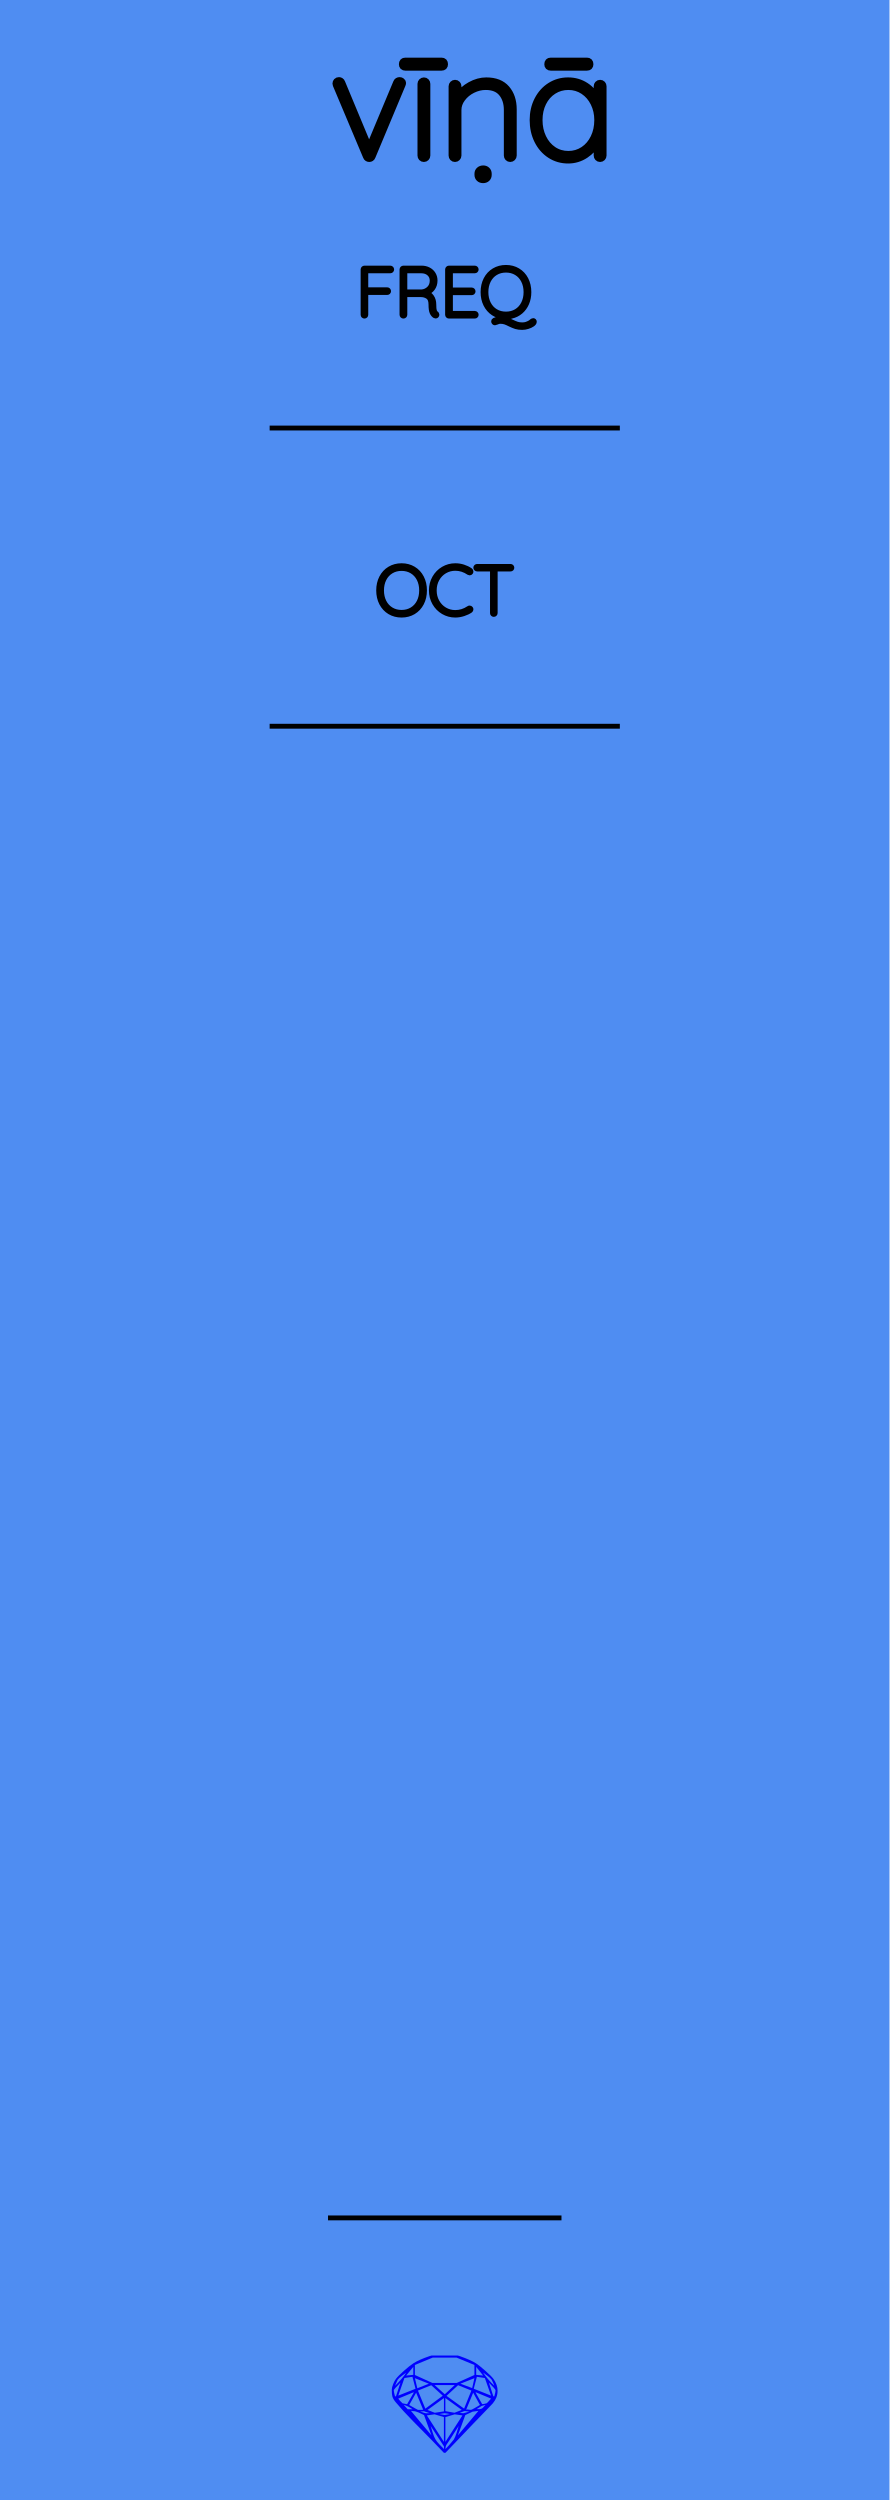
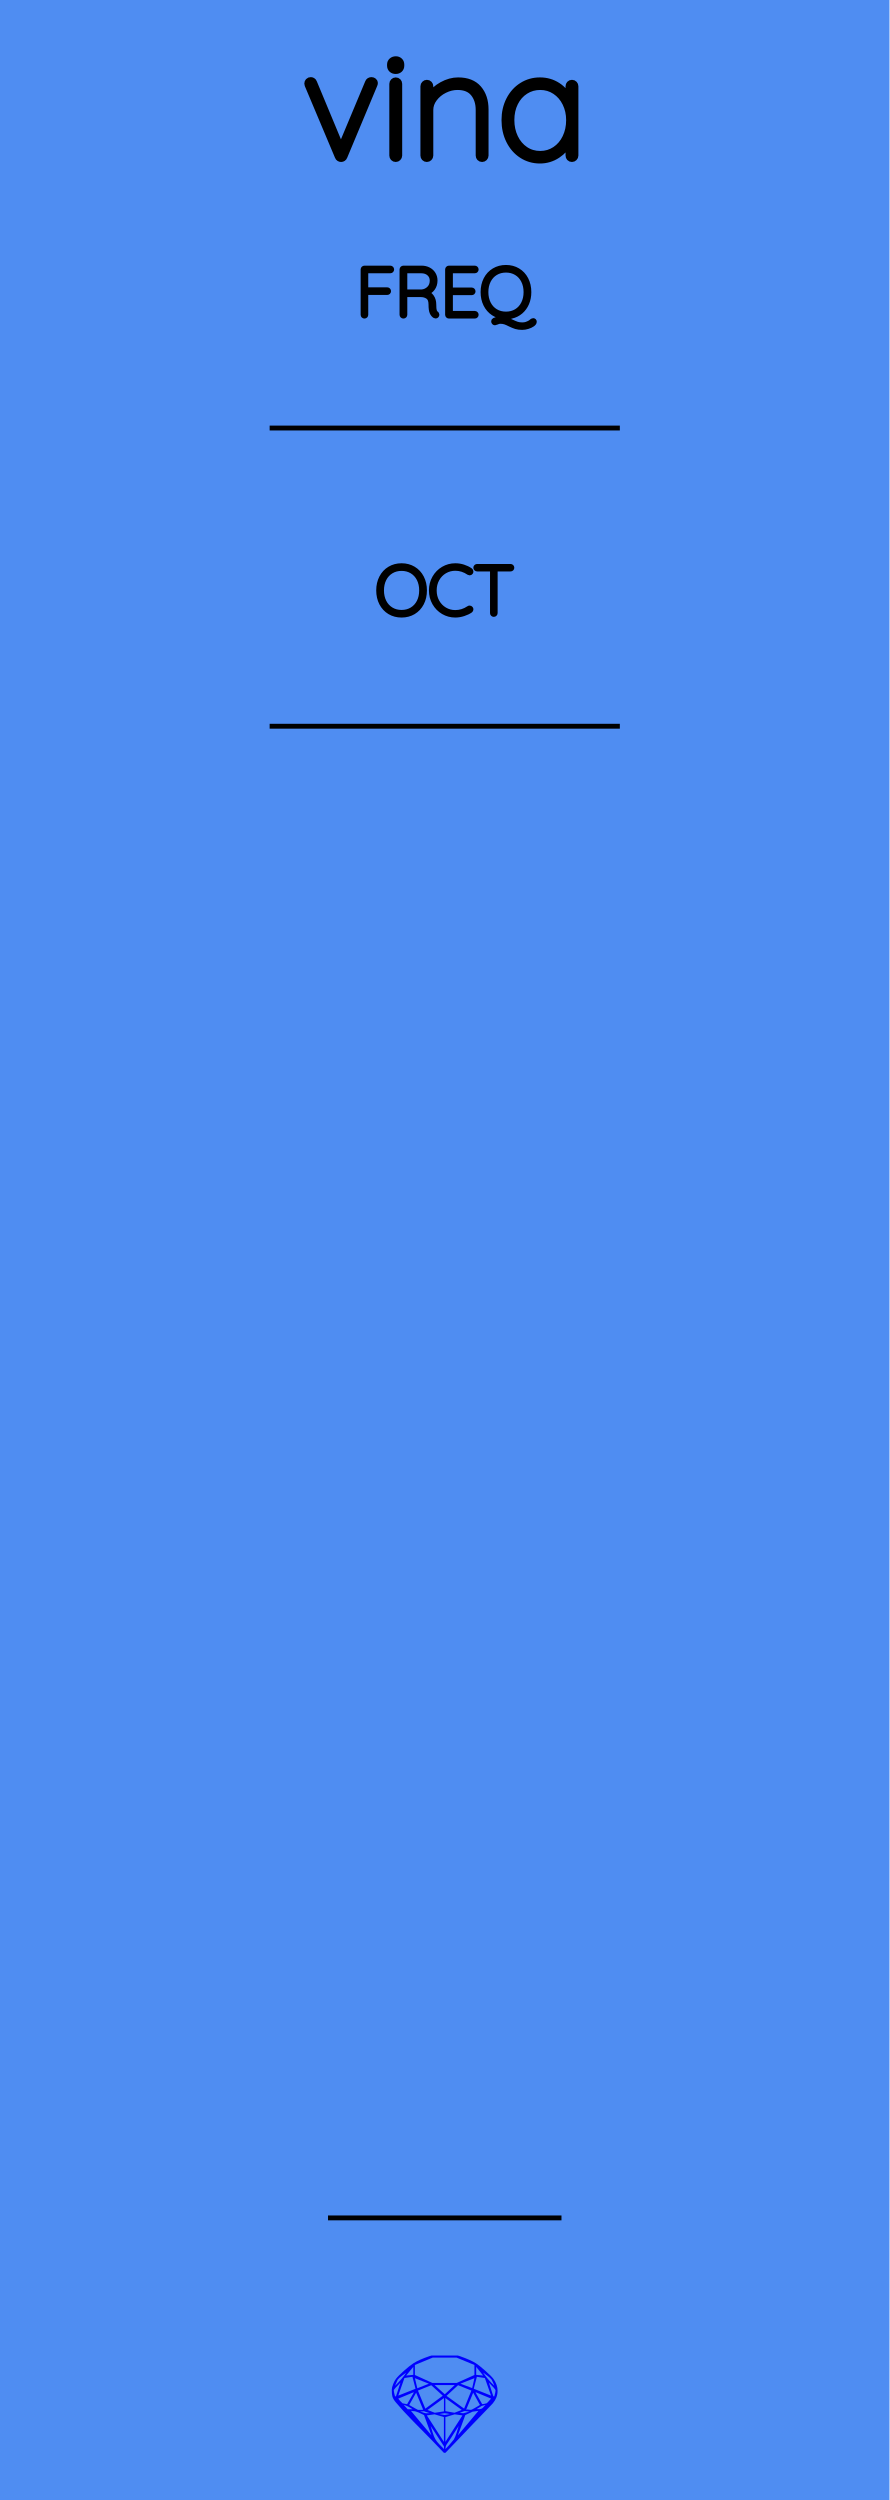
<svg xmlns="http://www.w3.org/2000/svg" width="45.72mm" height="128.50mm" viewBox="0 0 45.72 128.50">
  <g id="PanelLayer">
    <defs />
    <rect id="border_rect" width="45.72" height="128.5" x="0" y="0" style="display:inline;fill:#4f8df2;fill-opacity:1;stroke:none;" />
    <path id="sapphire_gemstone" d="m 25.575,122.900 q 0,0.342 -0.243,0.631 -0.044,0.052 -0.204,0.215 -0.187,0.19 -0.785,0.813 l -1.444,1.513 q -0.019,0.003 -0.044,0.003 -0.028,0 -0.041,-0.003 -0.083,-0.083 -0.648,-0.675 -0.469,-0.474 -0.934,-0.948 -0.557,-0.568 -0.898,-0.981 -0.132,-0.16 -0.168,-0.298 -0.028,-0.102 -0.028,-0.342 0,-0.11 0.072,-0.289 0.066,-0.165 0.141,-0.265 0.119,-0.157 0.422,-0.424 0.284,-0.251 0.474,-0.375 0.273,-0.179 0.819,-0.367 0.096,-0.033 0.11,-0.033 h 1.361 q 0.011,0 0.105,0.033 0.568,0.201 0.824,0.367 0.165,0.105 0.474,0.378 0.322,0.284 0.422,0.422 0.215,0.295 0.215,0.626 z m -0.168,-0.273 q -0.033,-0.107 -0.135,-0.309 -0.072,-0.094 -0.209,-0.198 -0.119,-0.085 -0.234,-0.171 0.245,0.364 0.579,0.678 z m -0.573,-0.524 -0.358,-0.446 v 0.411 z m 0.637,0.758 q 0,-0.052 -0.342,-0.394 l 0.229,0.703 h 0.05 q 0.063,-0.218 0.063,-0.309 z m -0.232,0.273 -0.317,-0.904 -0.411,-0.063 -0.16,0.615 z m 0.003,0.154 -0.772,-0.32 h -0.03 l 0.345,0.606 q 0.08,-0.003 0.234,-0.047 0.025,-0.014 0.223,-0.24 z m -0.857,-1.05 -0.719,0.284 0.604,0.226 z m 0,-0.163 v -0.515 l -0.918,-0.38 h -1.224 l -0.918,0.38 v 0.515 l 0.898,0.408 h 1.254 z m 0.573,1.538 q -0.069,0.011 -0.198,0.052 -0.085,0.055 -0.259,0.163 0.019,0 0.063,0.003 0.041,0 0.063,0 0.119,0 0.19,-0.069 0.072,-0.072 0.141,-0.149 z m -0.289,0.003 -0.347,-0.631 -0.364,0.879 q 0.025,-0.017 0.066,-0.017 0.03,0 0.085,0.011 0.058,0.008 0.088,0.008 0.05,0 0.229,-0.107 0.229,-0.138 0.243,-0.143 z m -0.441,-0.741 -0.684,-0.276 -0.593,0.548 0.904,0.656 z m -0.854,-0.284 h -1.036 l 0.524,0.474 z m 0.75,1.367 q -0.229,-0.03 -0.229,-0.03 -0.036,0 -0.273,0.094 l 0.19,0.019 q 0.011,0 0.311,-0.083 z m -0.389,-0.088 -0.843,-0.612 v 0.675 l 0.471,0.083 z m 0.854,0.05 q -0.099,0.006 -0.295,0.039 -0.011,0.003 -0.378,0.176 -0.13,0.347 -0.38,1.042 z m -2.544,-1.397 -0.719,-0.284 0.124,0.518 z m -0.802,-0.455 v -0.411 l -0.367,0.446 z m 1.516,1.072 -0.593,-0.54 -0.684,0.276 0.38,0.929 z m 0.369,0.943 q -0.033,-0.003 -0.135,-0.025 -0.085,-0.017 -0.138,-0.017 -0.052,0 -0.138,0.017 -0.102,0.022 -0.135,0.025 0.265,0.047 0.273,0.047 0.008,0 0.273,-0.047 z m -0.309,-0.138 v -0.686 l -0.843,0.612 0.372,0.146 z m 0.951,0.207 -0.397,-0.055 -0.48,0.141 v 1.276 z m -2.888,-2.202 q -0.119,0.085 -0.234,0.174 -0.146,0.107 -0.209,0.196 -0.044,0.105 -0.135,0.314 0.369,-0.364 0.579,-0.684 z m 0.477,0.832 -0.16,-0.615 -0.411,0.063 -0.317,0.904 z m 0.394,1.083 -0.364,-0.879 -0.356,0.631 q 0.435,0.251 0.452,0.251 0.091,0 0.267,-0.003 z m 1.822,0.83 q -0.132,0.212 -0.405,0.634 -0.077,0.107 -0.22,0.328 -0.058,0.105 -0.055,0.226 0.16,-0.152 0.433,-0.496 0.077,-0.13 0.141,-0.339 0.055,-0.176 0.107,-0.353 z m -1.494,-0.661 -0.27,-0.088 -0.008,-0.011 q -0.025,0 -0.107,0.011 -0.066,0.006 -0.107,0.006 0.273,0.091 0.311,0.091 0.025,0 0.182,-0.008 z m -0.81,-1.064 h -0.03 l -0.772,0.32 q 0.066,0.097 0.223,0.24 0.077,0.014 0.234,0.047 z m -0.689,-0.502 q -0.342,0.347 -0.342,0.394 0,0.08 0.063,0.309 h 0.05 z m 2.235,3.045 v -1.276 l -0.48,-0.141 -0.397,0.055 z m -1.607,-1.676 q -0.256,-0.182 -0.458,-0.223 0.066,0.077 0.204,0.223 z m 1.61,2.045 v -0.138 l -0.684,-1.05 q 0.052,0.176 0.107,0.353 0.063,0.209 0.141,0.339 0.069,0.119 0.204,0.259 0.116,0.119 0.232,0.237 z m -0.645,-0.706 q -0.116,-0.328 -0.38,-1.042 -0.135,-0.066 -0.273,-0.13 -0.16,-0.072 -0.289,-0.072 -0.052,0 -0.11,-0.014 z" style="stroke-width:0;fill:#0000ff;stroke:#2e2114;stroke-linecap:square;stroke-opacity:1" />
-     <path id="model_name" d="M20.695 4.263Q20.695 4.31 20.671 4.356L19.127 8.05Q19.111 8.097 19.069 8.124Q19.026 8.151 18.979 8.151Q18.933 8.151 18.89 8.124Q18.848 8.097 18.832 8.05L17.28 4.364Q17.264 4.317 17.264 4.294Q17.264 4.232 17.307 4.185Q17.35 4.139 17.427 4.139Q17.466 4.139 17.509 4.166Q17.551 4.193 17.567 4.24L18.972 7.616L20.384 4.24Q20.423 4.139 20.547 4.139Q20.594 4.139 20.644 4.174Q20.695 4.209 20.695 4.263ZM21.789 8.151Q21.719 8.151 21.676 8.105Q21.634 8.058 21.634 7.996V4.31Q21.634 4.247 21.68 4.201Q21.727 4.154 21.789 4.154Q21.859 4.154 21.901 4.201Q21.944 4.247 21.944 4.31V7.996Q21.944 8.058 21.898 8.105Q21.851 8.151 21.789 8.151ZM20.679 3.301Q20.679 3.138 20.834 3.138H22.697Q22.852 3.138 22.852 3.301Q22.852 3.456 22.697 3.456H20.834Q20.679 3.456 20.679 3.301ZM26.384 5.621V7.996Q26.384 8.058 26.337 8.105Q26.29 8.151 26.228 8.151Q26.159 8.151 26.116 8.105Q26.073 8.058 26.073 7.996V5.652Q26.073 5.124 25.798 4.787Q25.522 4.449 24.963 4.449Q24.622 4.449 24.292 4.612Q23.962 4.775 23.753 5.055Q23.543 5.334 23.543 5.652V7.996Q23.543 8.058 23.496 8.105Q23.45 8.151 23.388 8.151Q23.318 8.151 23.275 8.105Q23.233 8.058 23.233 7.996V4.434Q23.233 4.372 23.279 4.325Q23.326 4.278 23.388 4.278Q23.458 4.278 23.5 4.325Q23.543 4.372 23.543 4.434V4.954Q23.768 4.604 24.175 4.379Q24.583 4.154 24.994 4.154Q25.685 4.154 26.034 4.562Q26.384 4.969 26.384 5.621ZM31.001 4.434V7.996Q31.001 8.058 30.955 8.105Q30.908 8.151 30.846 8.151Q30.776 8.151 30.734 8.105Q30.691 8.058 30.691 7.996V7.298Q30.497 7.693 30.093 7.961Q29.69 8.229 29.201 8.229Q28.689 8.229 28.277 7.961Q27.866 7.693 27.633 7.224Q27.4 6.754 27.4 6.172Q27.4 5.598 27.637 5.136Q27.874 4.674 28.285 4.414Q28.696 4.154 29.201 4.154Q29.705 4.154 30.109 4.418Q30.512 4.682 30.691 5.124V4.434Q30.691 4.372 30.734 4.325Q30.776 4.278 30.846 4.278Q30.916 4.278 30.959 4.325Q31.001 4.372 31.001 4.434ZM30.722 6.172Q30.722 5.699 30.528 5.303Q30.334 4.907 29.989 4.678Q29.643 4.449 29.216 4.449Q28.79 4.449 28.444 4.67Q28.099 4.892 27.905 5.284Q27.711 5.675 27.711 6.172Q27.711 6.669 27.905 7.072Q28.099 7.476 28.44 7.705Q28.782 7.934 29.216 7.934Q29.643 7.934 29.989 7.705Q30.334 7.476 30.528 7.072Q30.722 6.669 30.722 6.172ZM28.153 3.301Q28.153 3.138 28.308 3.138H30.171Q30.326 3.138 30.326 3.301Q30.326 3.456 30.171 3.456H28.308Q28.153 3.456 28.153 3.301Z M24.563 8.989V8.927Q24.563 8.819 24.641 8.749Q24.718 8.679 24.842 8.679Q24.951 8.679 25.025 8.749Q25.098 8.819 25.098 8.927V8.989Q25.098 9.098 25.025 9.168Q24.951 9.238 24.835 9.238Q24.710 9.238 24.637 9.168Q24.563 9.098 24.563 8.989Z" style="display:inline;stroke:#000000;stroke-width:0.35;stroke-linecap:round;stroke-linejoin:bevel" />
+     <path id="model_name" d="M19.247 4.263Q19.247 4.31 19.224 4.356L17.68 8.05Q17.664 8.097 17.621 8.124Q17.579 8.151 17.532 8.151Q17.485 8.151 17.443 8.124Q17.4 8.097 17.384 8.05L15.832 4.364Q15.817 4.317 15.817 4.294Q15.817 4.232 15.86 4.185Q15.902 4.139 15.98 4.139Q16.019 4.139 16.061 4.166Q16.104 4.193 16.119 4.24L17.524 7.616L18.937 4.24Q18.976 4.139 19.1 4.139Q19.146 4.139 19.197 4.174Q19.247 4.209 19.247 4.263ZM20.341 8.151Q20.272 8.151 20.229 8.105Q20.186 8.058 20.186 7.996V4.31Q20.186 4.247 20.233 4.201Q20.279 4.154 20.341 4.154Q20.411 4.154 20.454 4.201Q20.497 4.247 20.497 4.31V7.996Q20.497 8.058 20.45 8.105Q20.404 8.151 20.341 8.151ZM20.07 3.378V3.316Q20.07 3.207 20.148 3.138Q20.225 3.068 20.349 3.068Q20.458 3.068 20.532 3.138Q20.605 3.207 20.605 3.316V3.378Q20.605 3.487 20.532 3.557Q20.458 3.627 20.341 3.627Q20.217 3.627 20.144 3.557Q20.07 3.487 20.07 3.378ZM24.936 5.621V7.996Q24.936 8.058 24.89 8.105Q24.843 8.151 24.781 8.151Q24.711 8.151 24.668 8.105Q24.626 8.058 24.626 7.996V5.652Q24.626 5.124 24.35 4.787Q24.075 4.449 23.516 4.449Q23.174 4.449 22.845 4.612Q22.515 4.775 22.305 5.055Q22.096 5.334 22.096 5.652V7.996Q22.096 8.058 22.049 8.105Q22.002 8.151 21.94 8.151Q21.87 8.151 21.828 8.105Q21.785 8.058 21.785 7.996V4.434Q21.785 4.372 21.832 4.325Q21.878 4.278 21.94 4.278Q22.01 4.278 22.053 4.325Q22.096 4.372 22.096 4.434V4.954Q22.321 4.604 22.728 4.379Q23.136 4.154 23.547 4.154Q24.238 4.154 24.587 4.562Q24.936 4.969 24.936 5.621ZM29.554 4.434V7.996Q29.554 8.058 29.507 8.105Q29.461 8.151 29.399 8.151Q29.329 8.151 29.286 8.105Q29.244 8.058 29.244 7.996V7.298Q29.049 7.693 28.646 7.961Q28.242 8.229 27.753 8.229Q27.241 8.229 26.83 7.961Q26.419 7.693 26.186 7.224Q25.953 6.754 25.953 6.172Q25.953 5.598 26.189 5.136Q26.426 4.674 26.838 4.414Q27.249 4.154 27.753 4.154Q28.258 4.154 28.661 4.418Q29.065 4.682 29.244 5.124V4.434Q29.244 4.372 29.286 4.325Q29.329 4.278 29.399 4.278Q29.469 4.278 29.511 4.325Q29.554 4.372 29.554 4.434ZM29.275 6.172Q29.275 5.699 29.081 5.303Q28.887 4.907 28.541 4.678Q28.196 4.449 27.769 4.449Q27.342 4.449 26.997 4.67Q26.651 4.892 26.457 5.284Q26.263 5.675 26.263 6.172Q26.263 6.669 26.457 7.072Q26.651 7.476 26.993 7.705Q27.334 7.934 27.769 7.934Q28.196 7.934 28.541 7.705Q28.887 7.476 29.081 7.072Q29.275 6.669 29.275 6.172Z" style="display:inline;stroke:#000000;stroke-width:0.35;stroke-linecap:round;stroke-linejoin:bevel" />
    <path d="M 13.86,22.00 L 31.86,22.00 z " style="stroke:#000000;stroke-width:0.25;stroke-linecap:round;stroke-linejoin:bevel;stroke-dasharray:none" />
    <path d="M 13.86,37.33 L 31.86,37.33 z " style="stroke:#000000;stroke-width:0.25;stroke-linecap:round;stroke-linejoin:bevel;stroke-dasharray:none" />
    <path d="M20.133 13.85Q20.133 13.882 20.112 13.901Q20.091 13.921 20.062 13.921H18.803V14.894H19.904Q19.932 14.894 19.953 14.915Q19.974 14.937 19.974 14.965Q19.974 14.996 19.953 15.016Q19.932 15.035 19.904 15.035H18.803V16.178Q18.803 16.206 18.784 16.228Q18.764 16.249 18.733 16.249Q18.701 16.249 18.681 16.228Q18.662 16.206 18.662 16.178V13.85Q18.662 13.822 18.683 13.801Q18.704 13.779 18.733 13.779H20.062Q20.091 13.779 20.112 13.801Q20.133 13.822 20.133 13.85ZM22.458 16.175Q22.458 16.206 22.438 16.226Q22.419 16.245 22.391 16.245Q22.37 16.245 22.359 16.238Q22.264 16.185 22.207 16.06Q22.151 15.935 22.151 15.649Q22.151 15.36 21.996 15.252Q21.84 15.145 21.636 15.145H20.81V16.178Q20.81 16.206 20.789 16.228Q20.768 16.249 20.736 16.249Q20.704 16.249 20.683 16.228Q20.662 16.206 20.662 16.178V13.85Q20.662 13.822 20.683 13.801Q20.704 13.779 20.733 13.779H21.664Q21.869 13.779 22.027 13.862Q22.186 13.945 22.274 14.09Q22.363 14.235 22.363 14.418Q22.363 14.654 22.237 14.824Q22.112 14.993 21.911 15.053Q22.08 15.106 22.19 15.263Q22.299 15.42 22.299 15.649Q22.299 15.886 22.329 15.979Q22.359 16.072 22.419 16.111Q22.458 16.136 22.458 16.175ZM21.682 15.004Q21.904 14.982 22.059 14.827Q22.214 14.672 22.214 14.421Q22.214 14.203 22.059 14.062Q21.904 13.921 21.646 13.921H20.81V15.004ZM24.476 16.178Q24.476 16.21 24.455 16.229Q24.433 16.249 24.405 16.249H23.075Q23.047 16.249 23.026 16.228Q23.005 16.206 23.005 16.178V13.85Q23.005 13.822 23.026 13.801Q23.047 13.779 23.075 13.779H24.405Q24.433 13.779 24.455 13.801Q24.476 13.822 24.476 13.85Q24.476 13.882 24.455 13.901Q24.433 13.921 24.405 13.921H23.153V14.905H24.246Q24.275 14.905 24.296 14.926Q24.317 14.947 24.317 14.975Q24.317 15.007 24.296 15.027Q24.275 15.046 24.246 15.046H23.153V16.108H24.405Q24.433 16.108 24.455 16.129Q24.476 16.15 24.476 16.178ZM27.464 16.538Q27.464 16.605 27.365 16.674Q27.266 16.743 27.12 16.787Q26.973 16.831 26.843 16.831Q26.649 16.831 26.515 16.789Q26.381 16.746 26.208 16.662Q26.063 16.587 25.957 16.552Q25.852 16.517 25.714 16.517Q25.665 16.517 25.624 16.529Q25.583 16.542 25.527 16.566Q25.463 16.595 25.442 16.595Q25.414 16.595 25.393 16.573Q25.372 16.552 25.372 16.52Q25.372 16.478 25.411 16.46L25.926 16.281Q25.605 16.263 25.356 16.097Q25.107 15.931 24.968 15.651Q24.828 15.37 24.828 15.014Q24.828 14.644 24.978 14.354Q25.128 14.065 25.396 13.905Q25.665 13.744 26.007 13.744Q26.349 13.744 26.617 13.905Q26.885 14.065 27.035 14.354Q27.185 14.644 27.185 15.014Q27.185 15.332 27.074 15.589Q26.963 15.847 26.76 16.02Q26.557 16.192 26.293 16.252L25.859 16.393Q25.968 16.404 26.061 16.439Q26.155 16.475 26.285 16.538Q26.455 16.619 26.571 16.658Q26.688 16.697 26.843 16.697Q26.973 16.697 27.067 16.663Q27.16 16.63 27.249 16.58Q27.277 16.566 27.316 16.527Q27.337 16.506 27.36 16.492Q27.383 16.478 27.404 16.478Q27.432 16.478 27.448 16.494Q27.464 16.51 27.464 16.538ZM26.007 16.143Q26.307 16.143 26.541 16.002Q26.776 15.861 26.906 15.603Q27.037 15.346 27.037 15.014Q27.037 14.682 26.906 14.425Q26.776 14.167 26.541 14.026Q26.307 13.885 26.007 13.885Q25.707 13.885 25.472 14.026Q25.238 14.167 25.107 14.425Q24.977 14.682 24.977 15.014Q24.977 15.346 25.107 15.603Q25.238 15.861 25.472 16.002Q25.707 16.143 26.007 16.143Z" style="stroke:#000000;stroke-width:0.25;stroke-linecap:round;stroke-linejoin:bevel" />
    <path d="M20.641 31.617Q20.299 31.617 20.031 31.457Q19.763 31.296 19.613 31.007Q19.463 30.718 19.463 30.347Q19.463 29.977 19.613 29.688Q19.763 29.398 20.031 29.238Q20.299 29.077 20.641 29.077Q20.983 29.077 21.251 29.238Q21.519 29.398 21.669 29.688Q21.819 29.977 21.819 30.347Q21.819 30.718 21.669 31.007Q21.519 31.296 21.251 31.457Q20.983 31.617 20.641 31.617ZM20.641 29.219Q20.341 29.219 20.107 29.36Q19.872 29.501 19.741 29.758Q19.611 30.016 19.611 30.347Q19.611 30.679 19.741 30.937Q19.872 31.194 20.107 31.335Q20.341 31.476 20.641 31.476Q20.941 31.476 21.175 31.335Q21.41 31.194 21.541 30.937Q21.671 30.679 21.671 30.347Q21.671 30.016 21.541 29.758Q21.41 29.501 21.175 29.36Q20.941 29.219 20.641 29.219ZM24.208 29.374Q24.208 29.402 24.194 29.42Q24.172 29.448 24.141 29.448Q24.127 29.448 24.098 29.434Q23.77 29.212 23.403 29.212Q23.107 29.212 22.858 29.358Q22.61 29.504 22.465 29.764Q22.32 30.023 22.32 30.347Q22.32 30.672 22.465 30.931Q22.61 31.191 22.858 31.337Q23.107 31.483 23.403 31.483Q23.774 31.483 24.095 31.265Q24.112 31.251 24.137 31.251Q24.172 31.251 24.194 31.279Q24.208 31.296 24.208 31.321Q24.208 31.356 24.179 31.378Q24.042 31.476 23.825 31.547Q23.608 31.617 23.403 31.617Q23.068 31.617 22.786 31.452Q22.504 31.286 22.338 30.995Q22.172 30.704 22.172 30.347Q22.172 29.991 22.338 29.7Q22.504 29.409 22.786 29.243Q23.068 29.077 23.403 29.077Q23.615 29.077 23.814 29.141Q24.014 29.204 24.176 29.317Q24.208 29.342 24.208 29.374ZM26.31 29.18Q26.31 29.212 26.291 29.229Q26.271 29.247 26.24 29.247H25.453V31.512Q25.453 31.54 25.432 31.561Q25.411 31.582 25.382 31.582Q25.351 31.582 25.331 31.561Q25.312 31.54 25.312 31.512V29.247H24.525Q24.497 29.247 24.476 29.227Q24.455 29.208 24.455 29.18Q24.455 29.151 24.476 29.132Q24.497 29.113 24.525 29.113H26.24Q26.268 29.113 26.289 29.132Q26.31 29.151 26.31 29.18Z" style="stroke:#000000;stroke-width:0.25;stroke-linecap:round;stroke-linejoin:bevel" />
    <path d="M 16.86,114.00 L 28.86,114.00 z " style="stroke:#000000;stroke-width:0.25;stroke-linecap:round;stroke-linejoin:bevel;stroke-dasharray:none" />
  </g>
</svg>
